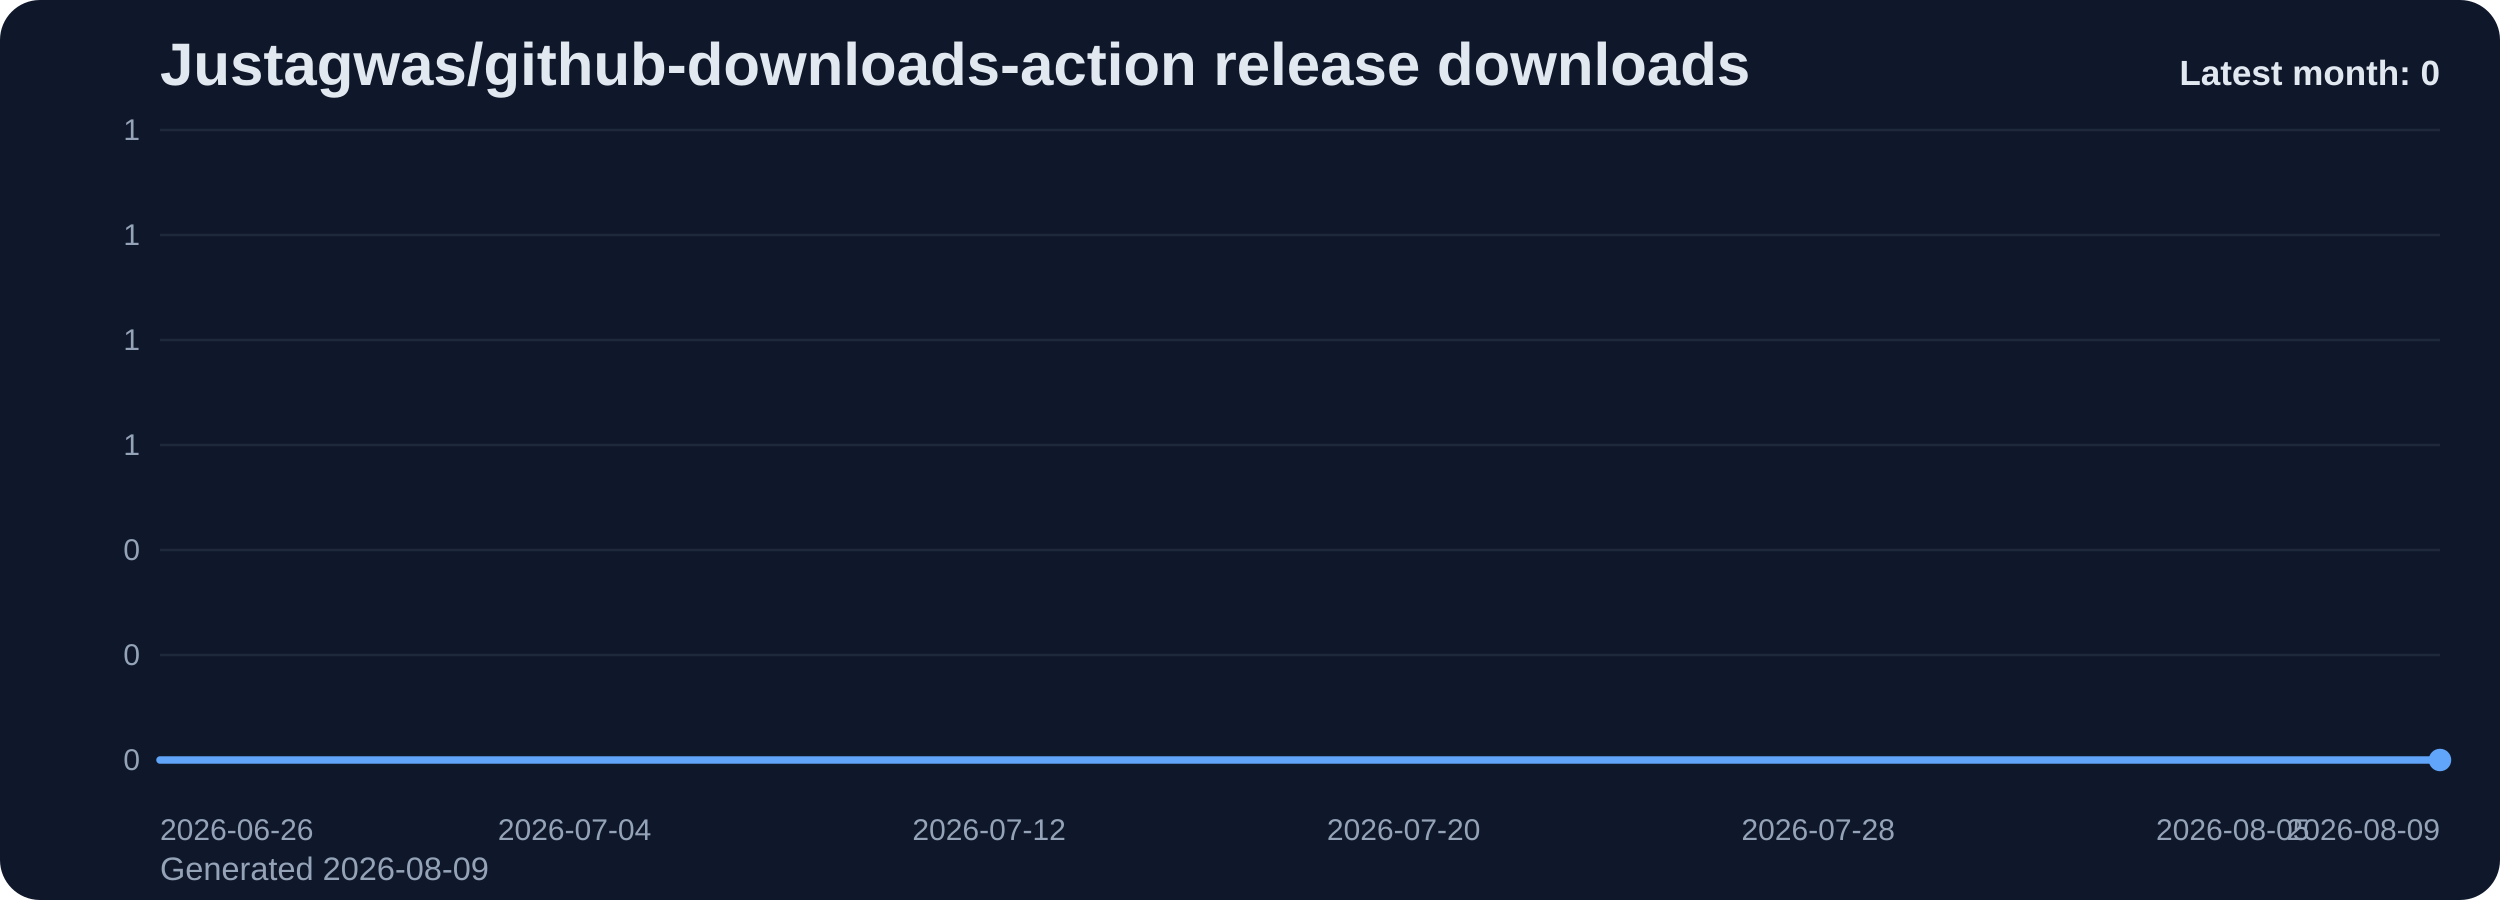
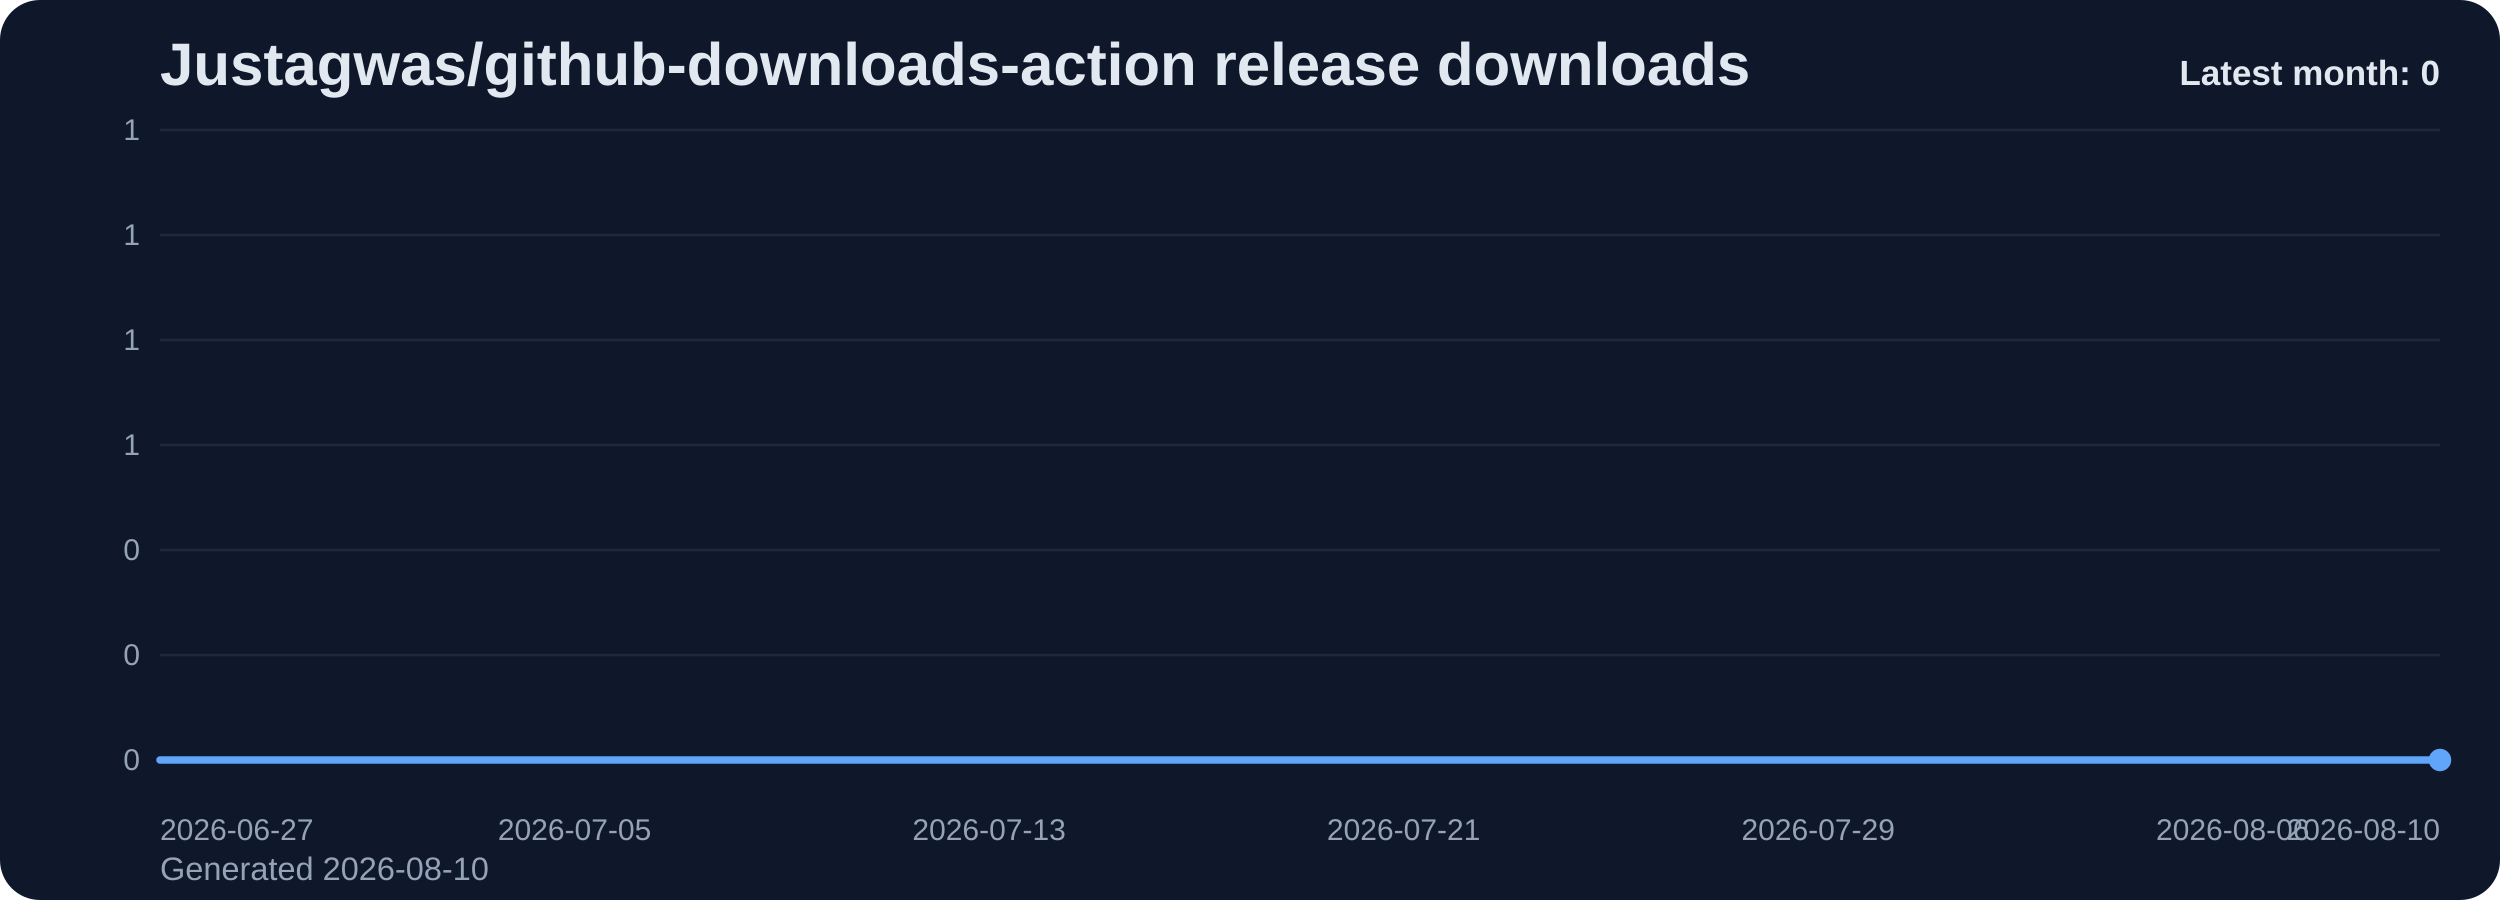
<svg xmlns="http://www.w3.org/2000/svg" viewBox="0 0 1000 360" role="img" aria-label="Justagwas/github-downloads-action release downloads chart">
  <defs>
    <linearGradient id="fill-monthly-slate" x1="0" y1="0" x2="0" y2="1">
      <stop offset="0%" stop-color="#60a5fa" stop-opacity="0.32" />
      <stop offset="100%" stop-color="#60a5fa" stop-opacity="0.05" />
    </linearGradient>
    <style>
      .bg { fill: #0f172a; }
      .title { font: 700 24px Arial, sans-serif; fill: #e2e8f0; }
      .sub { font: 400 13px Arial, sans-serif; fill: #94a3b8; }
      .grid { stroke: #1e293b; stroke-width: 1; }
      .axis { font: 400 12px Arial, sans-serif; fill: #94a3b8; }
      .line { fill: none; stroke: #60a5fa; stroke-width: 3; stroke-linecap: round; stroke-linejoin: round; }
      .dot { fill: #60a5fa; }
      .value { font: 600 11px Arial, sans-serif; fill: #cbd5e1; }
      .latest { font: 700 14px Arial, sans-serif; fill: #e2e8f0; }
    </style>
  </defs>
  <rect class="bg" x="0" y="0" width="1000" height="360" rx="16" />
  <text class="title" x="64" y="34">Justagwas/github-downloads-action release downloads</text>
-   <text class="sub" x="64" y="352">Generated 2026-08-09</text>
+   <text class="sub" x="64" y="352">Generated 2026-08-10</text>
  <line x1="64" y1="52.00" x2="976" y2="52.00" class="grid" />
  <text x="56" y="56.00" text-anchor="end" class="axis">1</text>
  <line x1="64" y1="94.00" x2="976" y2="94.00" class="grid" />
  <text x="56" y="98.00" text-anchor="end" class="axis">1</text>
  <line x1="64" y1="136.00" x2="976" y2="136.00" class="grid" />
  <text x="56" y="140.00" text-anchor="end" class="axis">1</text>
  <line x1="64" y1="178.00" x2="976" y2="178.00" class="grid" />
  <text x="56" y="182.00" text-anchor="end" class="axis">1</text>
  <line x1="64" y1="220.00" x2="976" y2="220.00" class="grid" />
  <text x="56" y="224.00" text-anchor="end" class="axis">0</text>
  <line x1="64" y1="262.00" x2="976" y2="262.00" class="grid" />
  <text x="56" y="266.00" text-anchor="end" class="axis">0</text>
  <line x1="64" y1="304.00" x2="976" y2="304.00" class="grid" />
  <text x="56" y="308.00" text-anchor="end" class="axis">0</text>
  <path d="M 64.00 304 L 64.00 304.00 L 84.73 304.00 L 105.45 304.00 L 126.18 304.00 L 146.91 304.00 L 167.64 304.00 L 188.36 304.00 L 209.09 304.00 L 229.82 304.00 L 250.55 304.00 L 271.27 304.00 L 292.00 304.00 L 312.73 304.00 L 333.45 304.00 L 354.18 304.00 L 374.91 304.00 L 395.64 304.00 L 416.36 304.00 L 437.09 304.00 L 457.82 304.00 L 478.55 304.00 L 499.27 304.00 L 520.00 304.00 L 540.73 304.00 L 561.45 304.00 L 582.18 304.00 L 602.91 304.00 L 623.64 304.00 L 644.36 304.00 L 665.09 304.00 L 685.82 304.00 L 706.55 304.00 L 727.27 304.00 L 748.00 304.00 L 768.73 304.00 L 789.45 304.00 L 810.18 304.00 L 830.91 304.00 L 851.64 304.00 L 872.36 304.00 L 893.09 304.00 L 913.82 304.00 L 934.55 304.00 L 955.27 304.00 L 976.00 304.00 L 976.00 304 Z" fill="url(#fill-monthly-slate)" />
  <polyline class="line" points="64.00,304.00 84.73,304.00 105.45,304.00 126.18,304.00 146.91,304.00 167.64,304.00 188.36,304.00 209.09,304.00 229.82,304.00 250.55,304.00 271.27,304.00 292.00,304.00 312.73,304.00 333.45,304.00 354.18,304.00 374.91,304.00 395.64,304.00 416.36,304.00 437.09,304.00 457.82,304.00 478.55,304.00 499.27,304.00 520.00,304.00 540.73,304.00 561.45,304.00 582.18,304.00 602.91,304.00 623.64,304.00 644.36,304.00 665.09,304.00 685.82,304.00 706.55,304.00 727.27,304.00 748.00,304.00 768.73,304.00 789.45,304.00 810.18,304.00 830.91,304.00 851.64,304.00 872.36,304.00 893.09,304.00 913.82,304.00 934.55,304.00 955.27,304.00 976.00,304.00" />
  <circle class="dot" cx="976.00" cy="304.00" r="4.5" />
-   <text class="axis" x="64.00" y="336" text-anchor="start">2026-06-26</text>
-   <text class="axis" x="229.82" y="336" text-anchor="middle">2026-07-04</text>
-   <text class="axis" x="395.64" y="336" text-anchor="middle">2026-07-12</text>
-   <text class="axis" x="561.45" y="336" text-anchor="middle">2026-07-20</text>
-   <text class="axis" x="727.27" y="336" text-anchor="middle">2026-07-28</text>
-   <text class="axis" x="893.09" y="336" text-anchor="middle">2026-08-05</text>
-   <text class="axis" x="976.00" y="336" text-anchor="end">2026-08-09</text>
+   <text class="axis" x="64.00" y="336" text-anchor="start">2026-06-27</text>
+   <text class="axis" x="229.82" y="336" text-anchor="middle">2026-07-05</text>
+   <text class="axis" x="395.64" y="336" text-anchor="middle">2026-07-13</text>
+   <text class="axis" x="561.45" y="336" text-anchor="middle">2026-07-21</text>
+   <text class="axis" x="727.27" y="336" text-anchor="middle">2026-07-29</text>
+   <text class="axis" x="893.09" y="336" text-anchor="middle">2026-08-06</text>
+   <text class="axis" x="976.00" y="336" text-anchor="end">2026-08-10</text>
  <text class="latest" x="976" y="34" text-anchor="end">Latest month: 0</text>
</svg>
